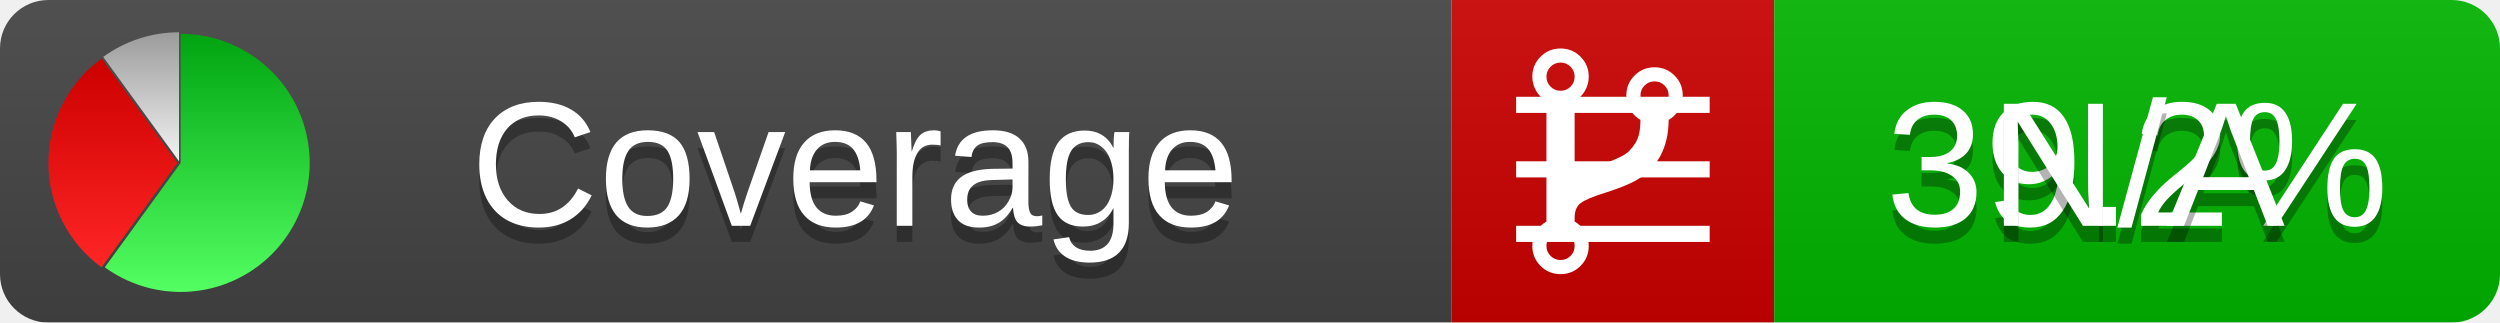
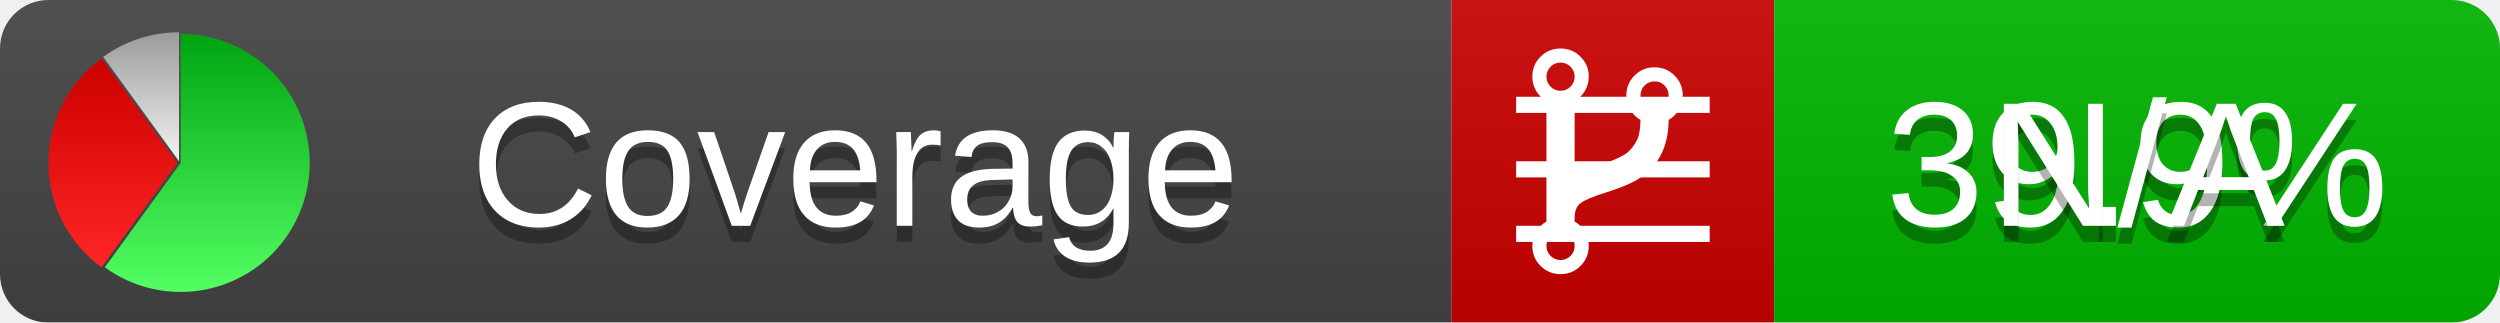
<svg xmlns="http://www.w3.org/2000/svg" xmlns:xlink="http://www.w3.org/1999/xlink" width="155" height="20">
  <style type="text/css">
          
            @keyframes fadeout {
              0 % { visibility: visible; opacity: 1; }
              40% { visibility: visible; opacity: 1; }
              50% { visibility: hidden; opacity: 0; }
              90% { visibility: hidden; opacity: 0; }
              100% { visibility: visible; opacity: 1; }
            }
            @keyframes fadein {
              0% { visibility: hidden; opacity: 0; }
              40% { visibility: hidden; opacity: 0; }
              50% { visibility: visible; opacity: 1; }
              90% { visibility: visible; opacity: 1; }
              100% { visibility: hidden; opacity: 0; }
            }
            .linecoverage {
                animation-duration: 10s;
                animation-name: fadeout;
                animation-iteration-count: infinite;
            }
            .branchcoverage {
                animation-duration: 10s;
                animation-name: fadein;
                animation-iteration-count: infinite;
            }
          
    </style>
  <defs>
    <linearGradient id="gradient" x2="0" y2="100%">
      <stop offset="0" stop-color="#bbb" stop-opacity=".1" />
      <stop offset="1" stop-opacity=".1" />
    </linearGradient>
    <linearGradient id="green" x2="0" y2="100%">
      <stop offset="0" stop-color="#00A410" />
      <stop offset="1" stop-color="#53FF63" />
    </linearGradient>
    <linearGradient id="red" x2="0" y2="100%">
      <stop offset="0" stop-color="#C00" />
      <stop offset="1" stop-color="#FF2525" />
    </linearGradient>
    <linearGradient id="gray" x2="0" y2="100%">
      <stop offset="0" stop-color="#9B9B9B" />
      <stop offset="1" stop-color="#F3F3F3" />
    </linearGradient>
    <mask id="mask">
      <rect width="155" height="20" rx="3" fill="#fff" />
    </mask>
    <g id="icon">
      <path style="fill:url(#green);" d="M205,202.5 l0,-200 a200,200 0 1,1 -117.558,361.803 z" />
      <path style="fill:url(#red);" d="M200,202.5 l-117.558,161.803 a200,200 0 0,1 0,-323.607 z" />
      <path style="fill:url(#gray);" d="M202.5,200 l-117.558,-161.803 a200,200 0 0,1 117.558,-38.196 z" />
    </g>
  </defs>
  <g mask="url(#mask)">
    <rect x="0" y="0" width="90" height="20" fill="#444" />
    <rect x="90" y="0" width="20" height="20" fill="#c00" />
    <rect x="110" y="0" width="45" height="20" fill="#00B600" />
    <rect x="0" y="0" width="155" height="20" fill="url(#gradient)" />
  </g>
  <g>
    <path class="linecoverage" stroke="#fff" d="M94 6.5 h12 M94 10.5 h12 M94 14.5 h12" />
    <path class="branchcoverage" fill="#fff" d="m 97.628,15.247 q 0,-0.364 -0.255,-0.619 -0.255,-0.255 -0.619,-0.255 -0.364,0 -0.619,0.255 -0.255,0.255 -0.255,0.619 0,0.364 0.255,0.619 0.255,0.255 0.619,0.255 0.364,0 0.619,-0.255 0.255,-0.255 0.255,-0.619 z m 0,-10.493 q 0,-0.364 -0.255,-0.619 -0.255,-0.255 -0.619,-0.255 -0.364,0 -0.619,0.255 -0.255,0.255 -0.255,0.619 0,0.364 0.255,0.619 0.255,0.255 0.619,0.255 0.364,0 0.619,-0.255 0.255,-0.255 0.255,-0.619 z m 5.83,1.166 q 0,-0.364 -0.255,-0.619 -0.255,-0.255 -0.619,-0.255 -0.364,0 -0.619,0.255 -0.255,0.255 -0.255,0.619 0,0.364 0.255,0.619 0.255,0.255 0.619,0.255 0.364,0 0.619,-0.255 0.255,-0.255 0.255,-0.619 z m 0.874,0 q 0,0.474 -0.237,0.879 -0.237,0.405 -0.638,0.633 -0.018,2.614 -2.059,3.771 -0.619,0.346 -1.849,0.738 -1.166,0.364 -1.544,0.647 -0.378,0.282 -0.378,0.911 l 0,0.237 q 0.401,0.228 0.638,0.633 0.237,0.405 0.237,0.879 0,0.729 -0.51,1.239 -0.51,0.51 -1.239,0.51 -0.729,0 -1.239,-0.51 -0.51,-0.51 -0.51,-1.239 0,-0.474 0.237,-0.879 0.237,-0.405 0.638,-0.633 l 0,-7.469 q -0.401,-0.228 -0.638,-0.633 -0.237,-0.405 -0.237,-0.879 0,-0.729 0.51,-1.239 0.51,-0.51 1.239,-0.51 0.729,0 1.239,0.51 0.51,0.51 0.51,1.239 0,0.474 -0.237,0.879 -0.237,0.405 -0.638,0.633 l 0,4.527 q 0.492,-0.237 1.403,-0.519 0.501,-0.155 0.797,-0.269 0.296,-0.114 0.642,-0.282 0.346,-0.169 0.537,-0.36 0.191,-0.191 0.369,-0.465 0.178,-0.273 0.255,-0.633 0.077,-0.36 0.077,-0.833 -0.401,-0.228 -0.638,-0.633 -0.237,-0.405 -0.237,-0.879 0,-0.729 0.51,-1.239 0.51,-0.51 1.239,-0.51 0.729,0 1.239,0.51 0.51,0.51 0.51,1.239 z" />
  </g>
  <g fill="#fff" text-anchor="middle" font-family="Verdana,Arial,Geneva,sans-serif" font-size="11">
    <a xlink:href="https://github.com/danielpalme/ReportGenerator" target="_top">
      <use xlink:href="#icon" transform="translate(3,2) scale(.04)" />
    </a>
    <text x="53" y="15" fill="#010101" fill-opacity=".3">Coverage</text>
    <text x="53" y="14" fill="#fff">Coverage</text>
-     <text class="linecoverage" x="132.5" y="15" fill="#010101" fill-opacity=".3">39.2%</text>
-     <text class="linecoverage" x="132.5" y="14">39.2%</text>
+     <text class="linecoverage" x="132.5" y="15" fill="#010101" fill-opacity=".3">39.9%</text>
+     <text class="linecoverage" x="132.5" y="14">39.9%</text>
    <text class="branchcoverage" x="132.5" y="15" fill="#010101" fill-opacity=".3">N/A</text>
    <text class="branchcoverage" x="132.5" y="14">N/A</text>
  </g>
  <g>
    <rect class="linecoverage" x="90" y="0" width="65" height="20" fill-opacity="0" />
    <rect class="branchcoverage" x="90" y="0" width="65" height="20" fill-opacity="0" />
  </g>
</svg>
